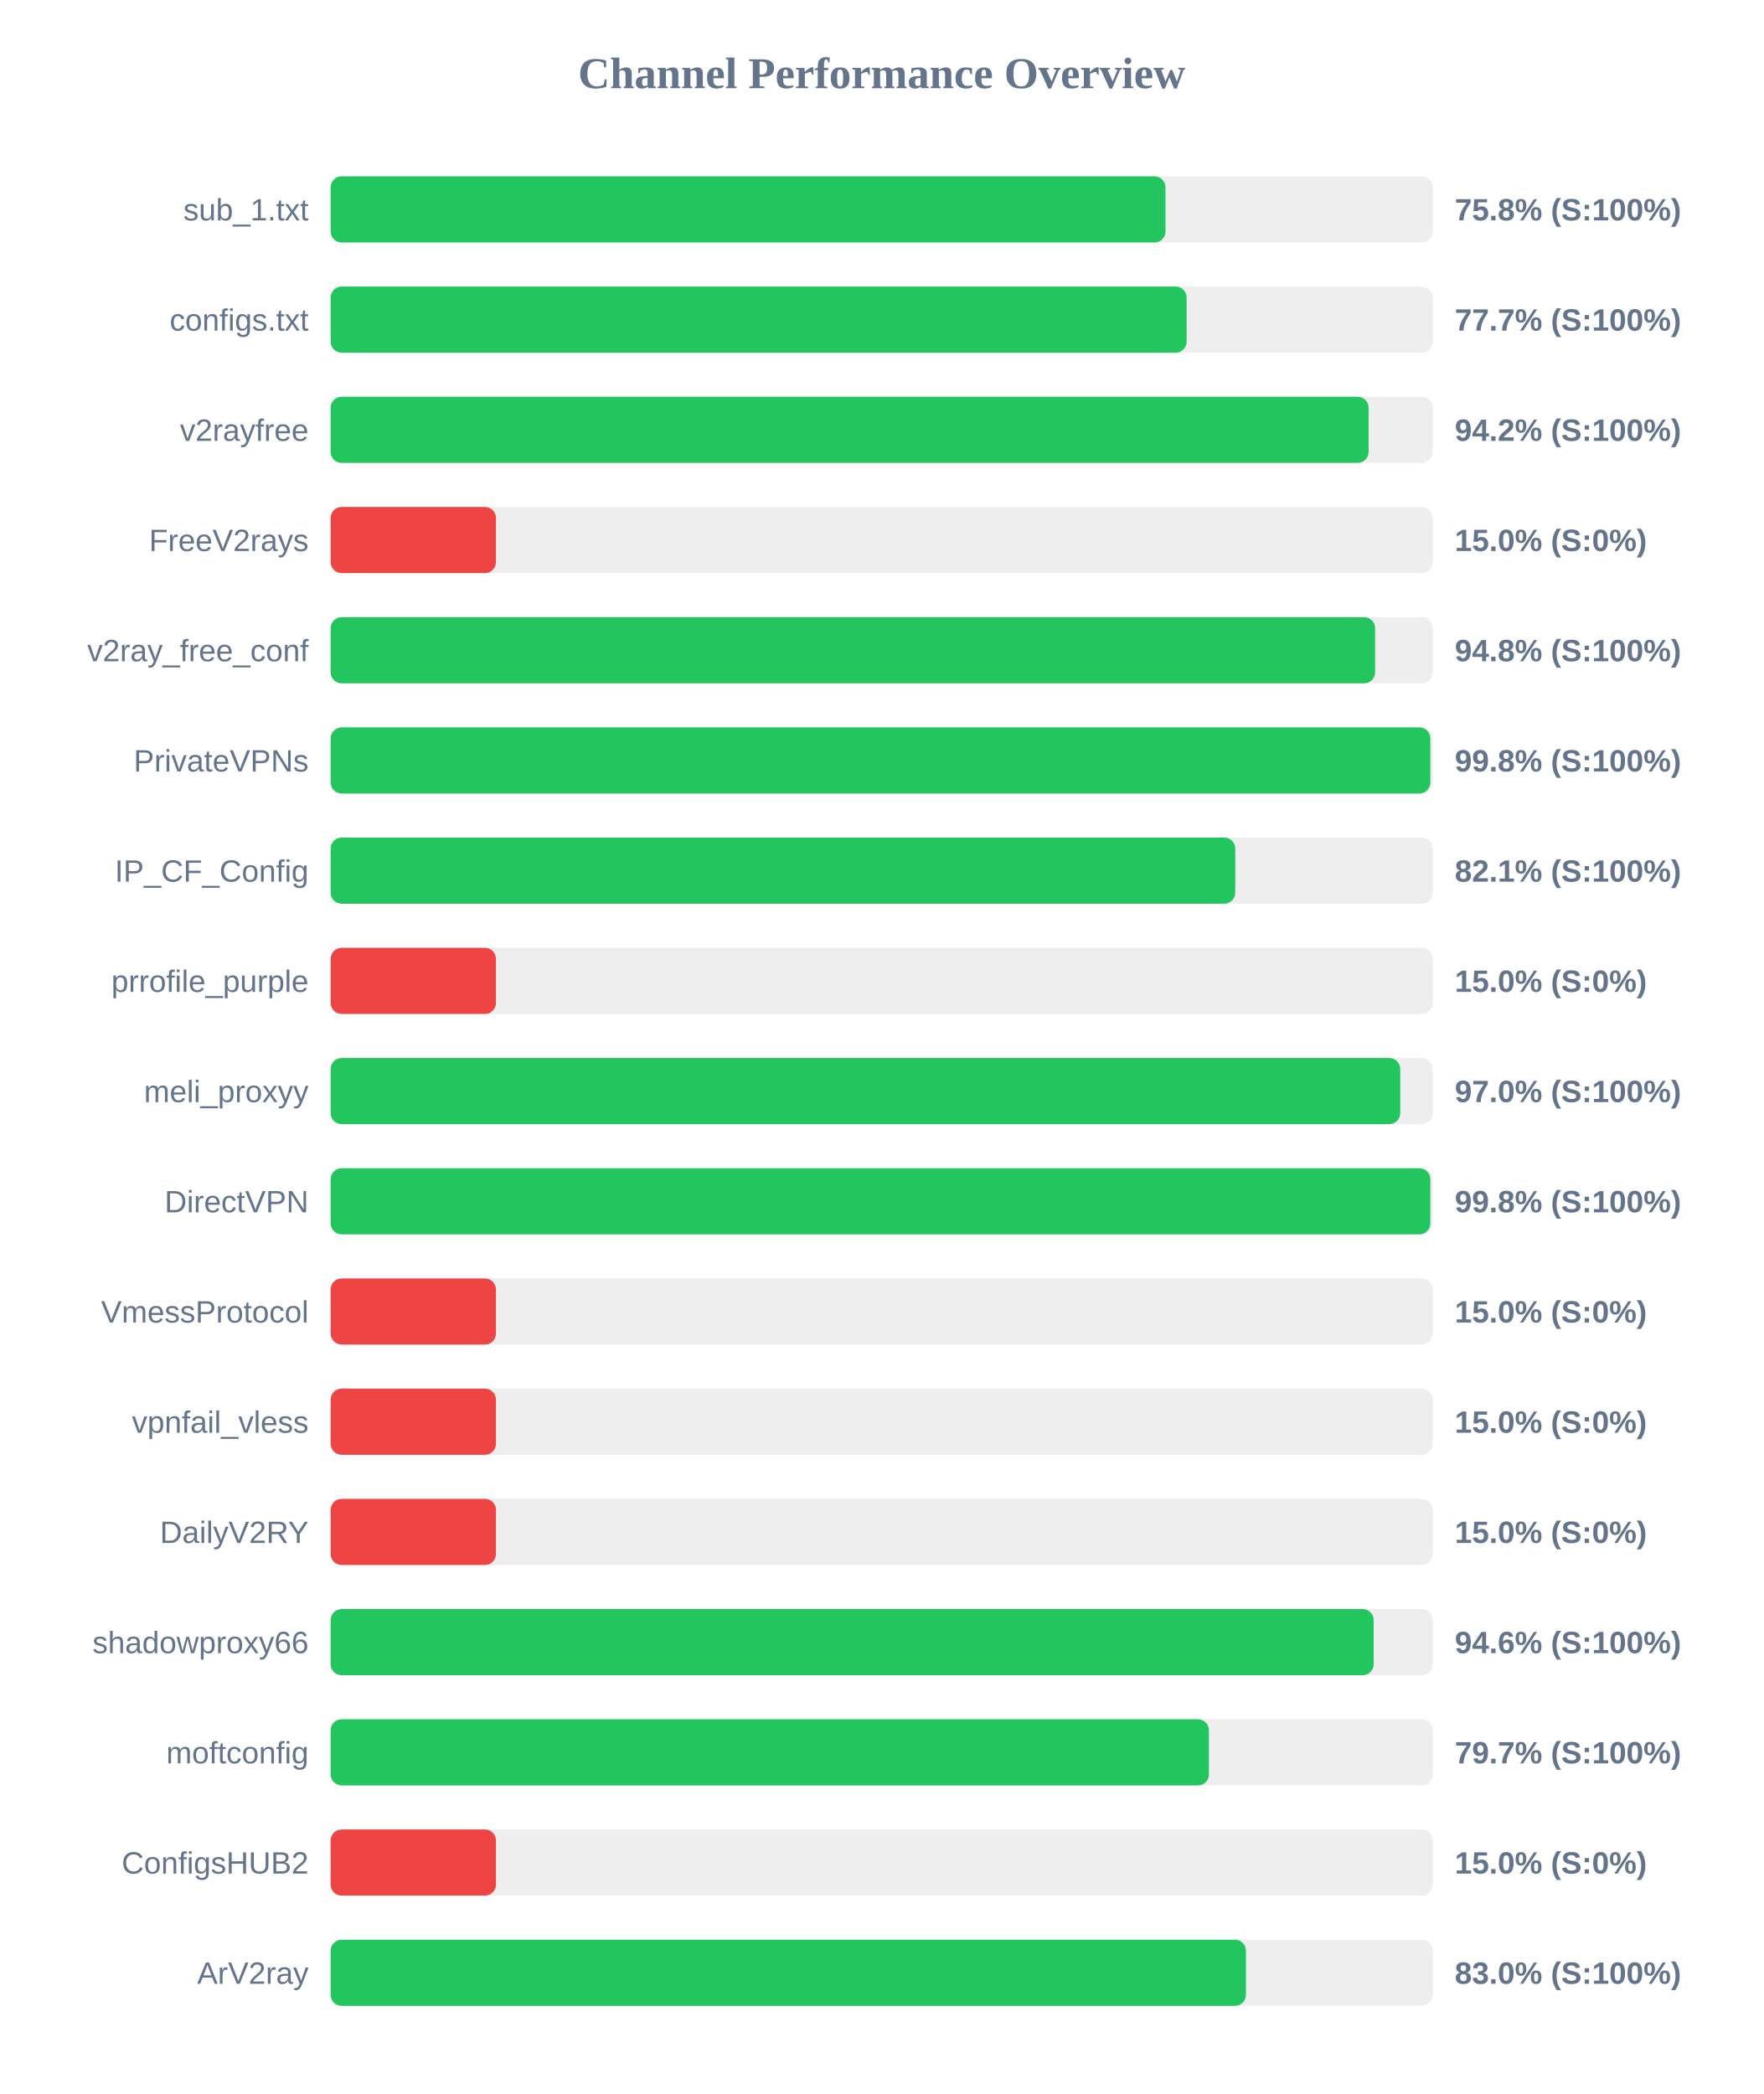
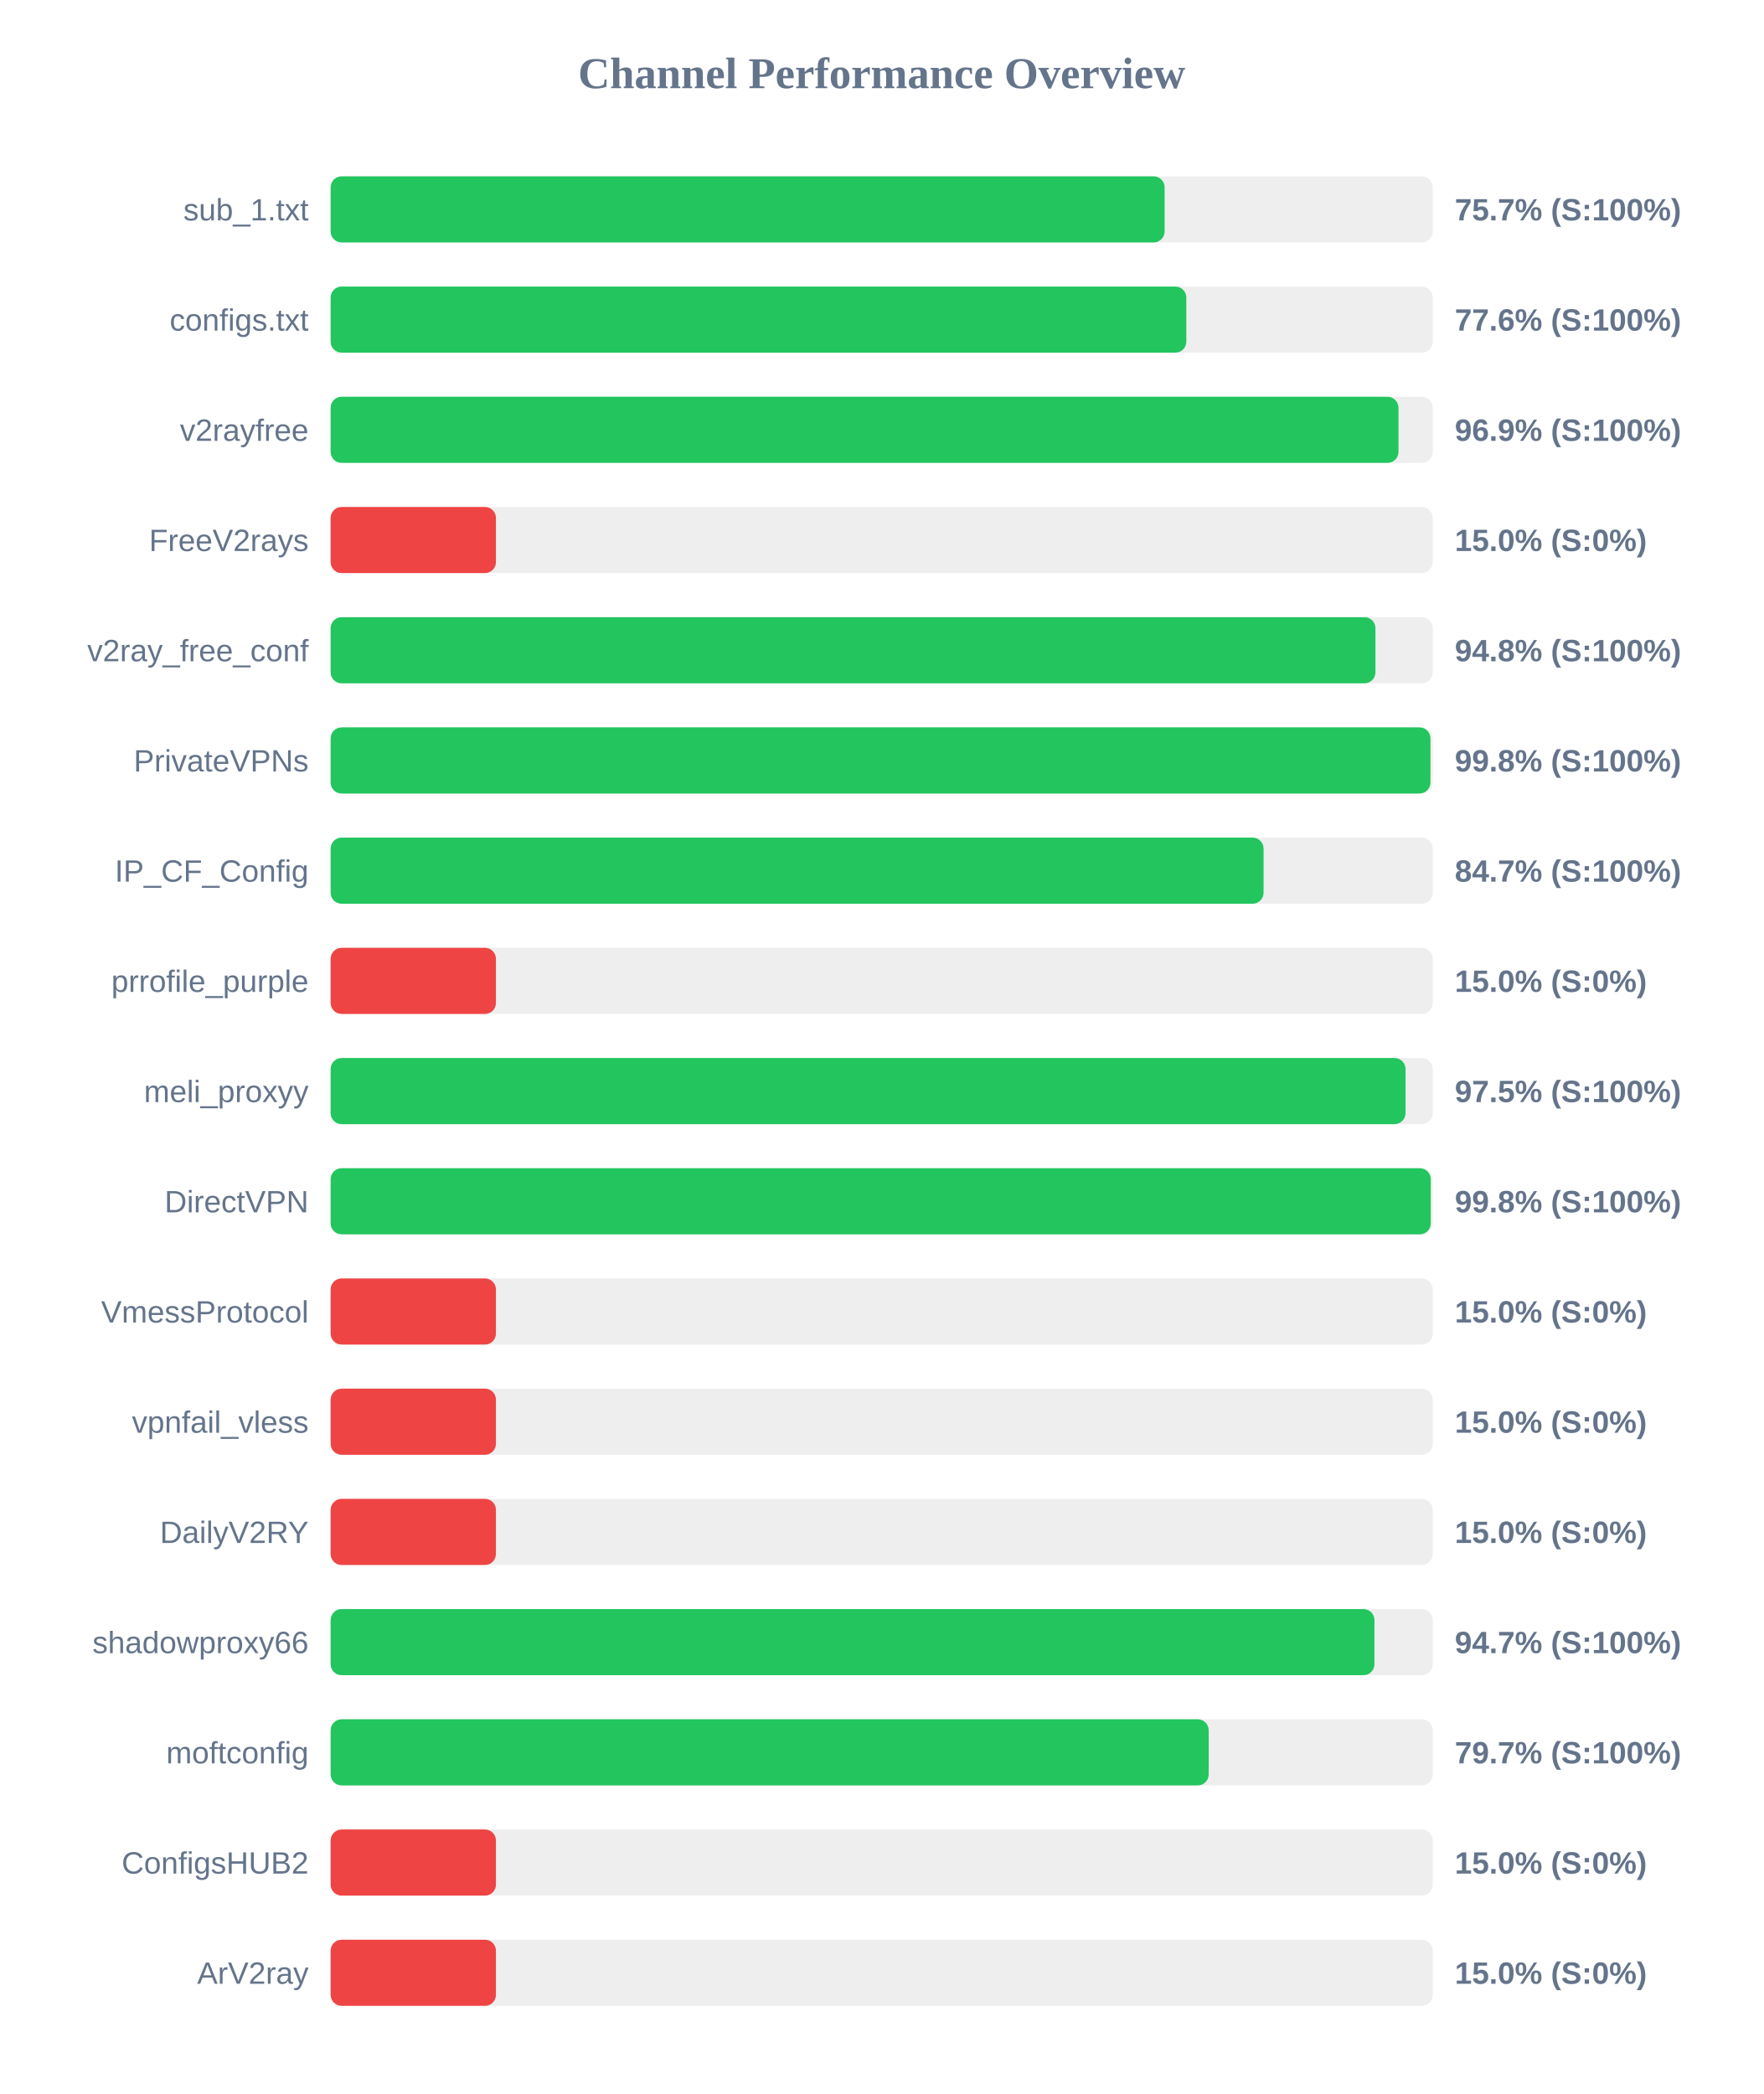
<svg xmlns="http://www.w3.org/2000/svg" width="800" height="950" version="1.1">
  <style>
        .row { font: 14px Arial; fill: #64748b; }
        .score { font: bold 14px Arial; fill: #64748b; }
    </style>
  <text x="400" y="40" text-anchor="middle" font-size="20px" font-weight="bold" fill="#64748b">Channel Performance Overview</text>
  <rect x="150" y="80" width="500" height="30" fill="#eee" rx="5" />
-   <rect x="150" y="80" width="378.75" height="30" fill="#22c55e" rx="5" />
+   <rect x="150" y="80" width="378.35" height="30" fill="#22c55e" rx="5" />
  <text x="140" y="100" text-anchor="end" class="row">sub_1.txt</text>
-   <text x="660" y="100" text-anchor="start" class="score">75.8% (S:100%)</text>
+   <text x="660" y="100" text-anchor="start" class="score">75.7% (S:100%)</text>
  <rect x="150" y="130" width="500" height="30" fill="#eee" rx="5" />
-   <rect x="150" y="130" width="388.35" height="30" fill="#22c55e" rx="5" />
+   <rect x="150" y="130" width="388.2" height="30" fill="#22c55e" rx="5" />
  <text x="140" y="150" text-anchor="end" class="row">configs.txt</text>
-   <text x="660" y="150" text-anchor="start" class="score">77.7% (S:100%)</text>
+   <text x="660" y="150" text-anchor="start" class="score">77.6% (S:100%)</text>
  <rect x="150" y="180" width="500" height="30" fill="#eee" rx="5" />
-   <rect x="150" y="180" width="470.9" height="30" fill="#22c55e" rx="5" />
+   <rect x="150" y="180" width="484.45" height="30" fill="#22c55e" rx="5" />
  <text x="140" y="200" text-anchor="end" class="row">v2rayfree</text>
-   <text x="660" y="200" text-anchor="start" class="score">94.2% (S:100%)</text>
+   <text x="660" y="200" text-anchor="start" class="score">96.9% (S:100%)</text>
  <rect x="150" y="230" width="500" height="30" fill="#eee" rx="5" />
  <rect x="150" y="230" width="75.0" height="30" fill="#ef4444" rx="5" />
  <text x="140" y="250" text-anchor="end" class="row">FreeV2rays</text>
  <text x="660" y="250" text-anchor="start" class="score">15.0% (S:0%)</text>
  <rect x="150" y="280" width="500" height="30" fill="#eee" rx="5" />
-   <rect x="150" y="280" width="473.85" height="30" fill="#22c55e" rx="5" />
+   <rect x="150" y="280" width="474.0" height="30" fill="#22c55e" rx="5" />
  <text x="140" y="300" text-anchor="end" class="row">v2ray_free_conf</text>
  <text x="660" y="300" text-anchor="start" class="score">94.8% (S:100%)</text>
  <rect x="150" y="330" width="500" height="30" fill="#eee" rx="5" />
-   <rect x="150" y="330" width="498.9" height="30" fill="#22c55e" rx="5" />
+   <rect x="150" y="330" width="498.95" height="30" fill="#22c55e" rx="5" />
  <text x="140" y="350" text-anchor="end" class="row">PrivateVPNs</text>
  <text x="660" y="350" text-anchor="start" class="score">99.8% (S:100%)</text>
  <rect x="150" y="380" width="500" height="30" fill="#eee" rx="5" />
-   <rect x="150" y="380" width="410.4" height="30" fill="#22c55e" rx="5" />
+   <rect x="150" y="380" width="423.25" height="30" fill="#22c55e" rx="5" />
  <text x="140" y="400" text-anchor="end" class="row">IP_CF_Config</text>
-   <text x="660" y="400" text-anchor="start" class="score">82.1% (S:100%)</text>
+   <text x="660" y="400" text-anchor="start" class="score">84.7% (S:100%)</text>
  <rect x="150" y="430" width="500" height="30" fill="#eee" rx="5" />
  <rect x="150" y="430" width="75.0" height="30" fill="#ef4444" rx="5" />
  <text x="140" y="450" text-anchor="end" class="row">prrofile_purple</text>
  <text x="660" y="450" text-anchor="start" class="score">15.0% (S:0%)</text>
  <rect x="150" y="480" width="500" height="30" fill="#eee" rx="5" />
-   <rect x="150" y="480" width="485.25" height="30" fill="#22c55e" rx="5" />
+   <rect x="150" y="480" width="487.65" height="30" fill="#22c55e" rx="5" />
  <text x="140" y="500" text-anchor="end" class="row">meli_proxyy</text>
-   <text x="660" y="500" text-anchor="start" class="score">97.0% (S:100%)</text>
+   <text x="660" y="500" text-anchor="start" class="score">97.5% (S:100%)</text>
  <rect x="150" y="530" width="500" height="30" fill="#eee" rx="5" />
-   <rect x="150" y="530" width="498.9" height="30" fill="#22c55e" rx="5" />
+   <rect x="150" y="530" width="499.1" height="30" fill="#22c55e" rx="5" />
  <text x="140" y="550" text-anchor="end" class="row">DirectVPN</text>
  <text x="660" y="550" text-anchor="start" class="score">99.8% (S:100%)</text>
  <rect x="150" y="580" width="500" height="30" fill="#eee" rx="5" />
  <rect x="150" y="580" width="75.0" height="30" fill="#ef4444" rx="5" />
  <text x="140" y="600" text-anchor="end" class="row">VmessProtocol</text>
  <text x="660" y="600" text-anchor="start" class="score">15.0% (S:0%)</text>
  <rect x="150" y="630" width="500" height="30" fill="#eee" rx="5" />
  <rect x="150" y="630" width="75.0" height="30" fill="#ef4444" rx="5" />
  <text x="140" y="650" text-anchor="end" class="row">vpnfail_vless</text>
  <text x="660" y="650" text-anchor="start" class="score">15.0% (S:0%)</text>
  <rect x="150" y="680" width="500" height="30" fill="#eee" rx="5" />
  <rect x="150" y="680" width="75.0" height="30" fill="#ef4444" rx="5" />
  <text x="140" y="700" text-anchor="end" class="row">DailyV2RY</text>
  <text x="660" y="700" text-anchor="start" class="score">15.0% (S:0%)</text>
  <rect x="150" y="730" width="500" height="30" fill="#eee" rx="5" />
-   <rect x="150" y="730" width="473.2" height="30" fill="#22c55e" rx="5" />
+   <rect x="150" y="730" width="473.55" height="30" fill="#22c55e" rx="5" />
  <text x="140" y="750" text-anchor="end" class="row">shadowproxy66</text>
-   <text x="660" y="750" text-anchor="start" class="score">94.6% (S:100%)</text>
+   <text x="660" y="750" text-anchor="start" class="score">94.7% (S:100%)</text>
  <rect x="150" y="780" width="500" height="30" fill="#eee" rx="5" />
-   <rect x="150" y="780" width="398.45" height="30" fill="#22c55e" rx="5" />
+   <rect x="150" y="780" width="398.35" height="30" fill="#22c55e" rx="5" />
  <text x="140" y="800" text-anchor="end" class="row">moftconfig</text>
  <text x="660" y="800" text-anchor="start" class="score">79.7% (S:100%)</text>
  <rect x="150" y="830" width="500" height="30" fill="#eee" rx="5" />
  <rect x="150" y="830" width="75.0" height="30" fill="#ef4444" rx="5" />
  <text x="140" y="850" text-anchor="end" class="row">ConfigsHUB2</text>
  <text x="660" y="850" text-anchor="start" class="score">15.0% (S:0%)</text>
  <rect x="150" y="880" width="500" height="30" fill="#eee" rx="5" />
-   <rect x="150" y="880" width="415.25" height="30" fill="#22c55e" rx="5" />
+   <rect x="150" y="880" width="75.0" height="30" fill="#ef4444" rx="5" />
  <text x="140" y="900" text-anchor="end" class="row">ArV2ray</text>
-   <text x="660" y="900" text-anchor="start" class="score">83.0% (S:100%)</text>
+   <text x="660" y="900" text-anchor="start" class="score">15.0% (S:0%)</text>
</svg>
